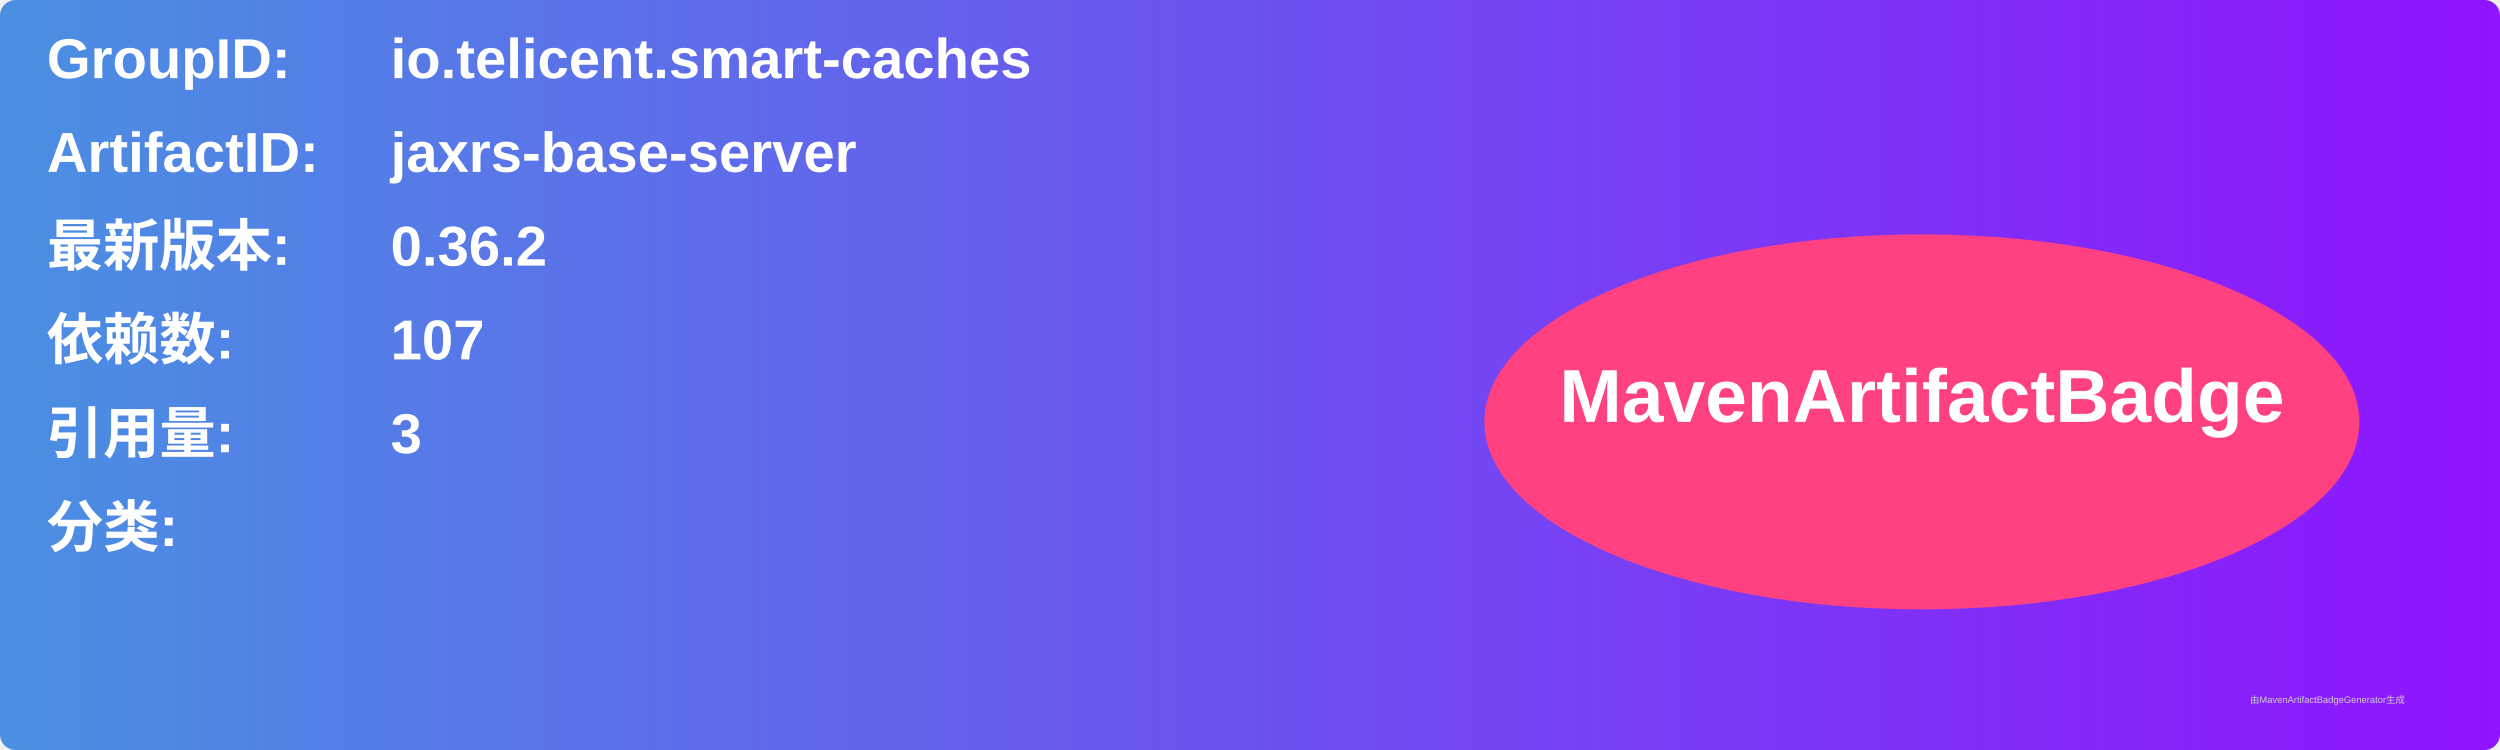
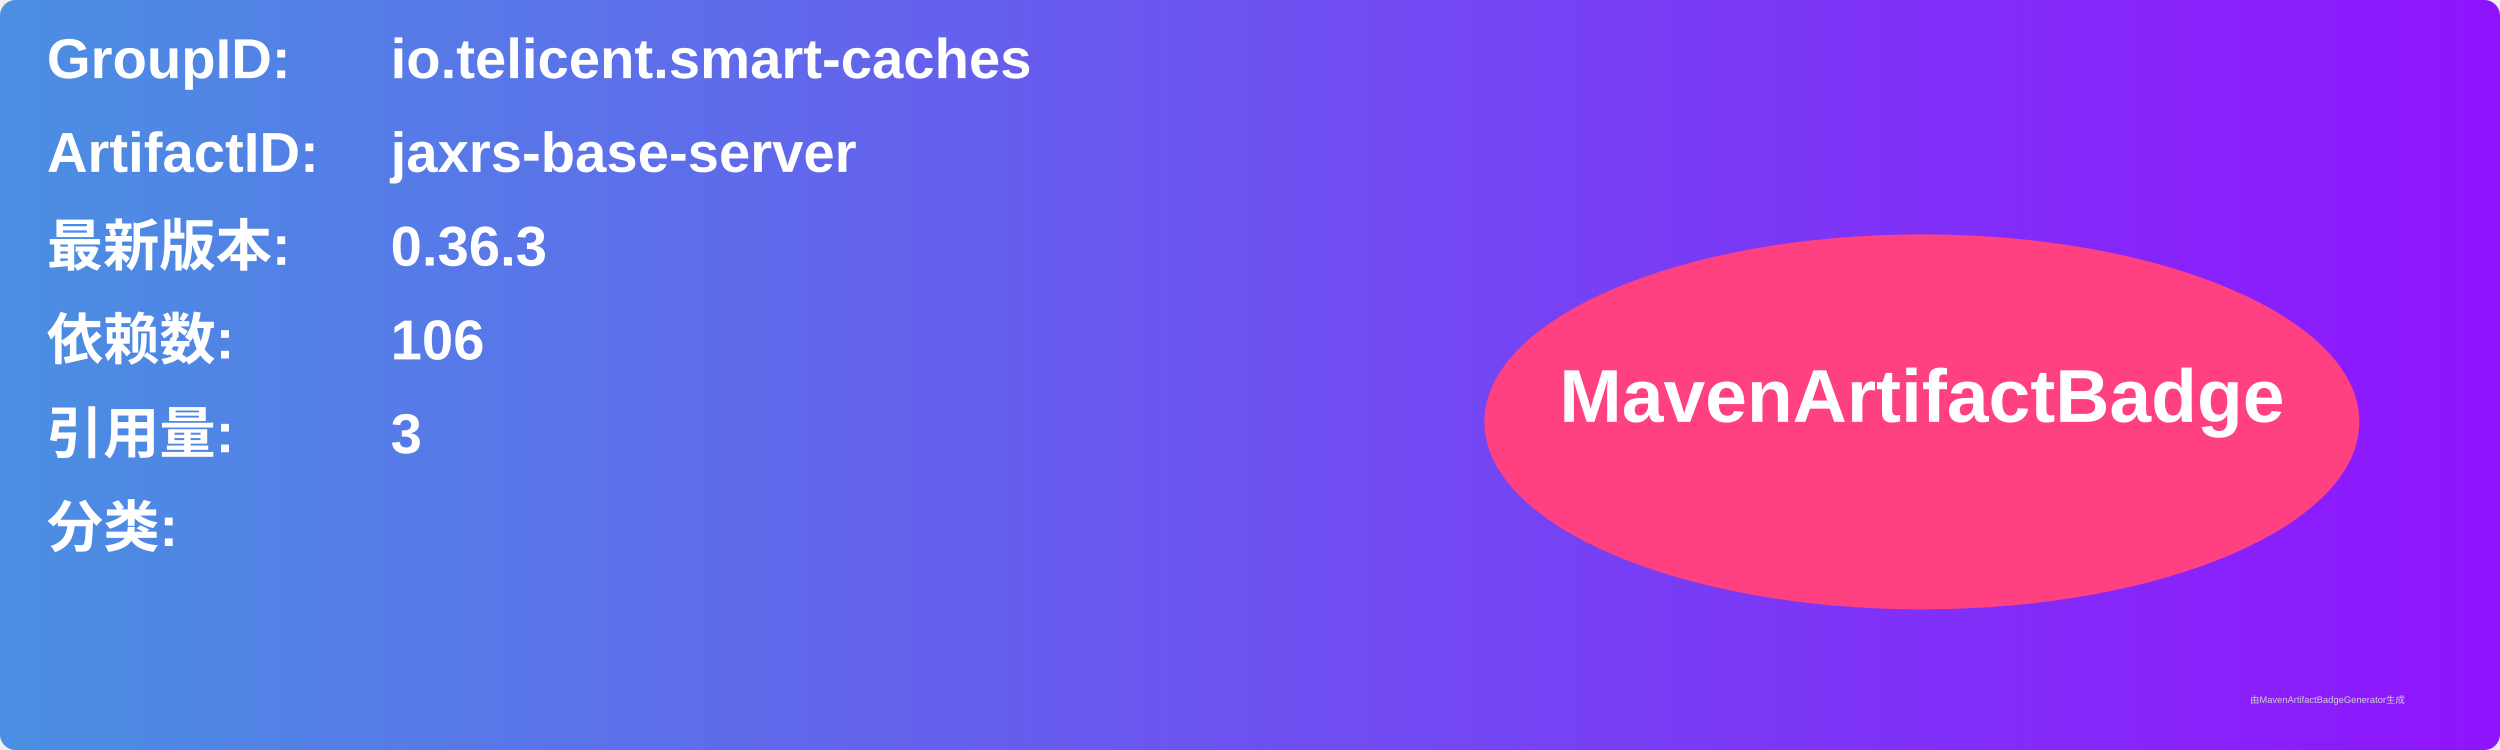
<svg xmlns="http://www.w3.org/2000/svg" width="800" height="240" viewBox="0 0 800 240">
  <linearGradient id="grad" x1="0%" y1="0%" x2="100%" y2="0%">
    <stop offset="0%" stop-color="#4a90e2" />
    <stop offset="100%" stop-color="#9013fe" />
  </linearGradient>
  <rect width="100%" height="100%" rx="5" ry="5" fill="url(#grad)" />
  <g transform="translate(15, 15)">
    <text x="0" y="10" font-family="Arial" font-size="18" fill="white" font-weight="bold" width="260">GroupID:</text>
    <text x="110" y="10" font-family="Arial" font-size="18" fill="white" font-weight="bold" width="460">io.telicent.smart-caches</text>
    <text x="0" y="40" font-family="Arial" font-size="18" fill="white" font-weight="bold" width="260">ArtifactID:</text>
    <text x="110" y="40" font-family="Arial" font-size="18" fill="white" font-weight="bold" width="460">jaxrs-base-server</text>
    <text x="0" y="70" font-family="Arial" font-size="18" fill="white" font-weight="bold">最新版本:</text>
    <text x="110" y="70" font-family="Arial" font-size="18" fill="white" font-weight="bold">
-       <tspan font-weight="bold">0.36.2</tspan>
+       <tspan font-weight="bold">0.36.3</tspan>
    </text>
    <text x="0" y="100" font-family="Arial" font-size="18" fill="white" font-weight="bold">依赖数: </text>
    <text x="110" y="100" font-family="Arial" font-size="18" fill="white">
-       <tspan font-weight="bold">107</tspan>
+       <tspan font-weight="bold">106</tspan>
    </text>
    <text x="0" y="130" font-family="Arial" font-size="18" fill="white" font-weight="bold">引用量: </text>
    <text x="110" y="130" font-family="Arial" font-size="18" fill="white">
      <tspan font-weight="bold">3</tspan>
    </text>
    <text x="0" y="160" font-family="Arial" font-size="18" fill="white" font-weight="bold">分类:</text>
    <text x="10" y="190" font-family="Arial" font-size="10" fill="white">
      <tspan font-weight="bold" />
    </text>
    <ellipse cx="600" cy="120" rx="140" ry="60" fill="#ff4081" />
    <text x="600" y="120" text-anchor="middle" font-family="Arial" font-size="24" fill="white" font-weight="bold">MavenArtifactBadge</text>
  </g>
  <text x="720" y="225" font-family="Arial" font-size="3" fill="#d0d0d0">由MavenArtifactBadgeGenerator生成</text>
</svg>
